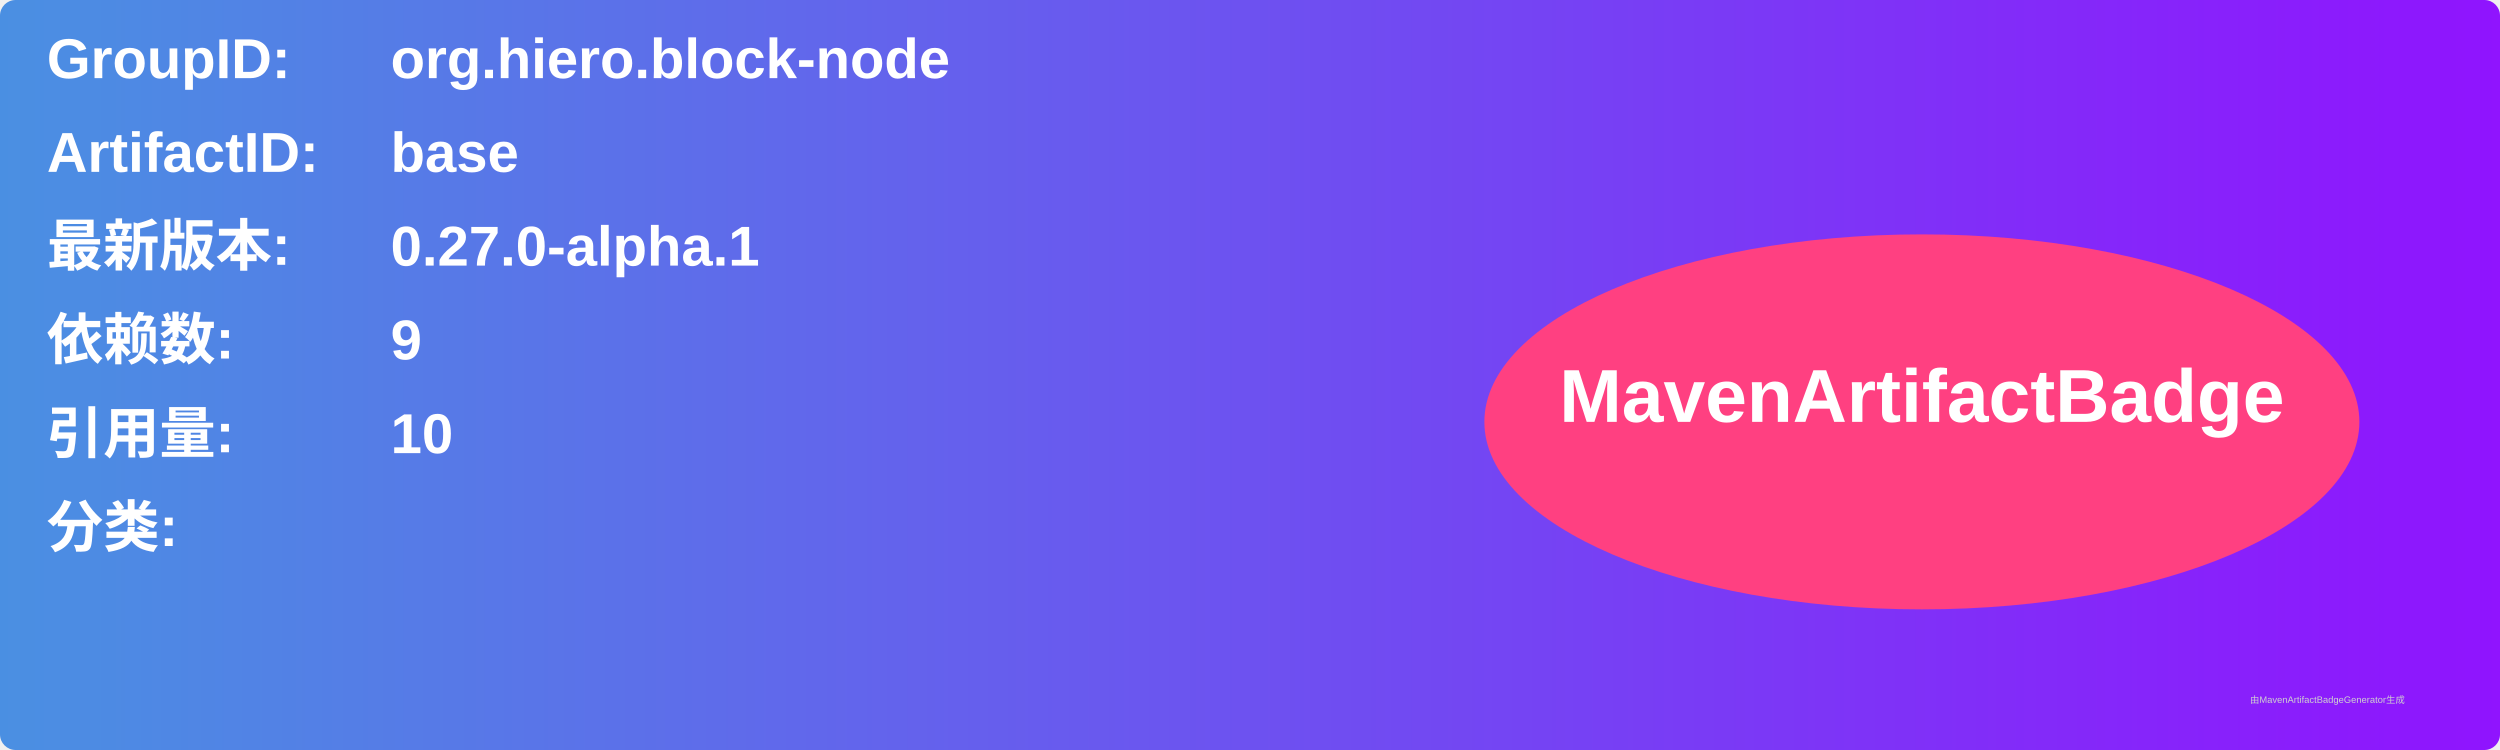
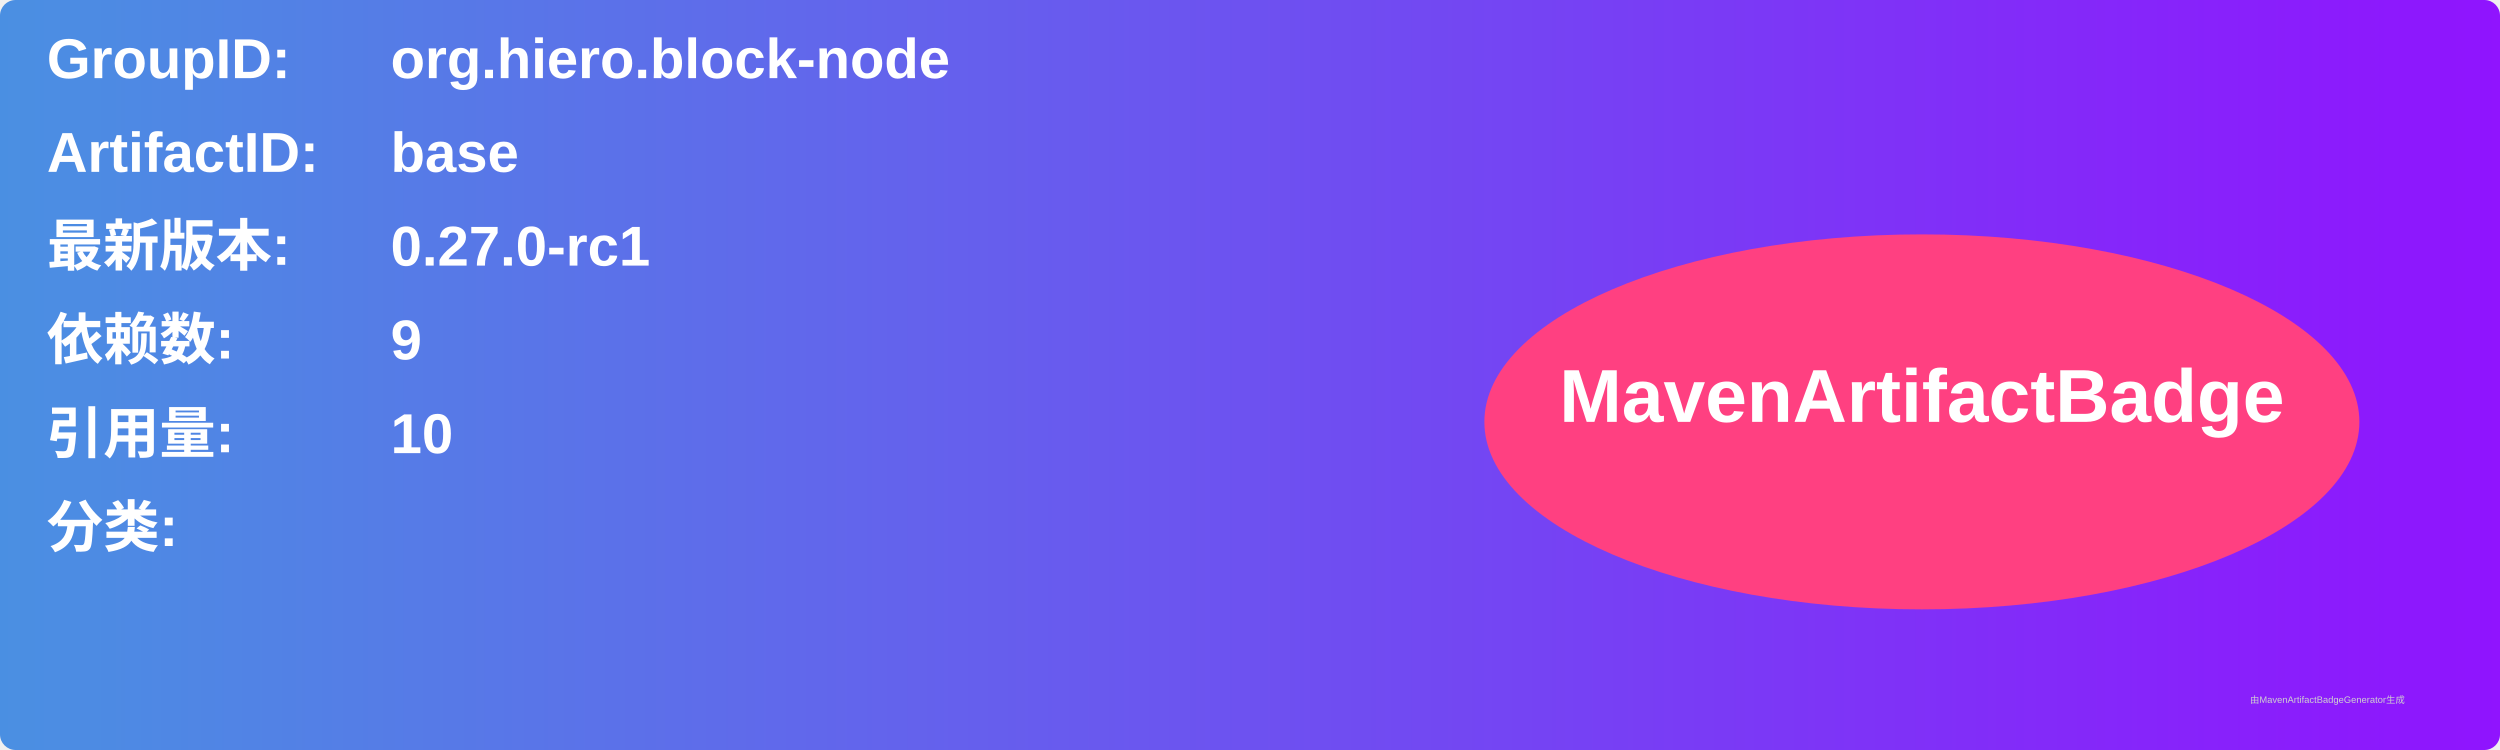
<svg xmlns="http://www.w3.org/2000/svg" width="800" height="240" viewBox="0 0 800 240">
  <linearGradient id="grad" x1="0%" y1="0%" x2="100%" y2="0%">
    <stop offset="0%" stop-color="#4a90e2" />
    <stop offset="100%" stop-color="#9013fe" />
  </linearGradient>
  <rect width="100%" height="100%" rx="5" ry="5" fill="url(#grad)" />
  <g transform="translate(15, 15)">
    <text x="0" y="10" font-family="Arial" font-size="18" fill="white" font-weight="bold" width="260">GroupID:</text>
    <text x="110" y="10" font-family="Arial" font-size="18" fill="white" font-weight="bold" width="460">org.hiero.block-node</text>
    <text x="0" y="40" font-family="Arial" font-size="18" fill="white" font-weight="bold" width="260">ArtifactID:</text>
    <text x="110" y="40" font-family="Arial" font-size="18" fill="white" font-weight="bold" width="460">base</text>
    <text x="0" y="70" font-family="Arial" font-size="18" fill="white" font-weight="bold">最新版本:</text>
    <text x="110" y="70" font-family="Arial" font-size="18" fill="white" font-weight="bold">
-       <tspan font-weight="bold">0.27.0-alpha.1</tspan>
+       <tspan font-weight="bold">0.27.0-rc1</tspan>
    </text>
    <text x="0" y="100" font-family="Arial" font-size="18" fill="white" font-weight="bold">依赖数: </text>
    <text x="110" y="100" font-family="Arial" font-size="18" fill="white">
      <tspan font-weight="bold">9</tspan>
    </text>
    <text x="0" y="130" font-family="Arial" font-size="18" fill="white" font-weight="bold">引用量: </text>
    <text x="110" y="130" font-family="Arial" font-size="18" fill="white">
      <tspan font-weight="bold">10</tspan>
    </text>
    <text x="0" y="160" font-family="Arial" font-size="18" fill="white" font-weight="bold">分类:</text>
    <text x="10" y="190" font-family="Arial" font-size="10" fill="white">
      <tspan font-weight="bold" />
    </text>
    <ellipse cx="600" cy="120" rx="140" ry="60" fill="#ff4081" />
    <text x="600" y="120" text-anchor="middle" font-family="Arial" font-size="24" fill="white" font-weight="bold">MavenArtifactBadge</text>
  </g>
  <text x="720" y="225" font-family="Arial" font-size="3" fill="#d0d0d0">由MavenArtifactBadgeGenerator生成</text>
</svg>
